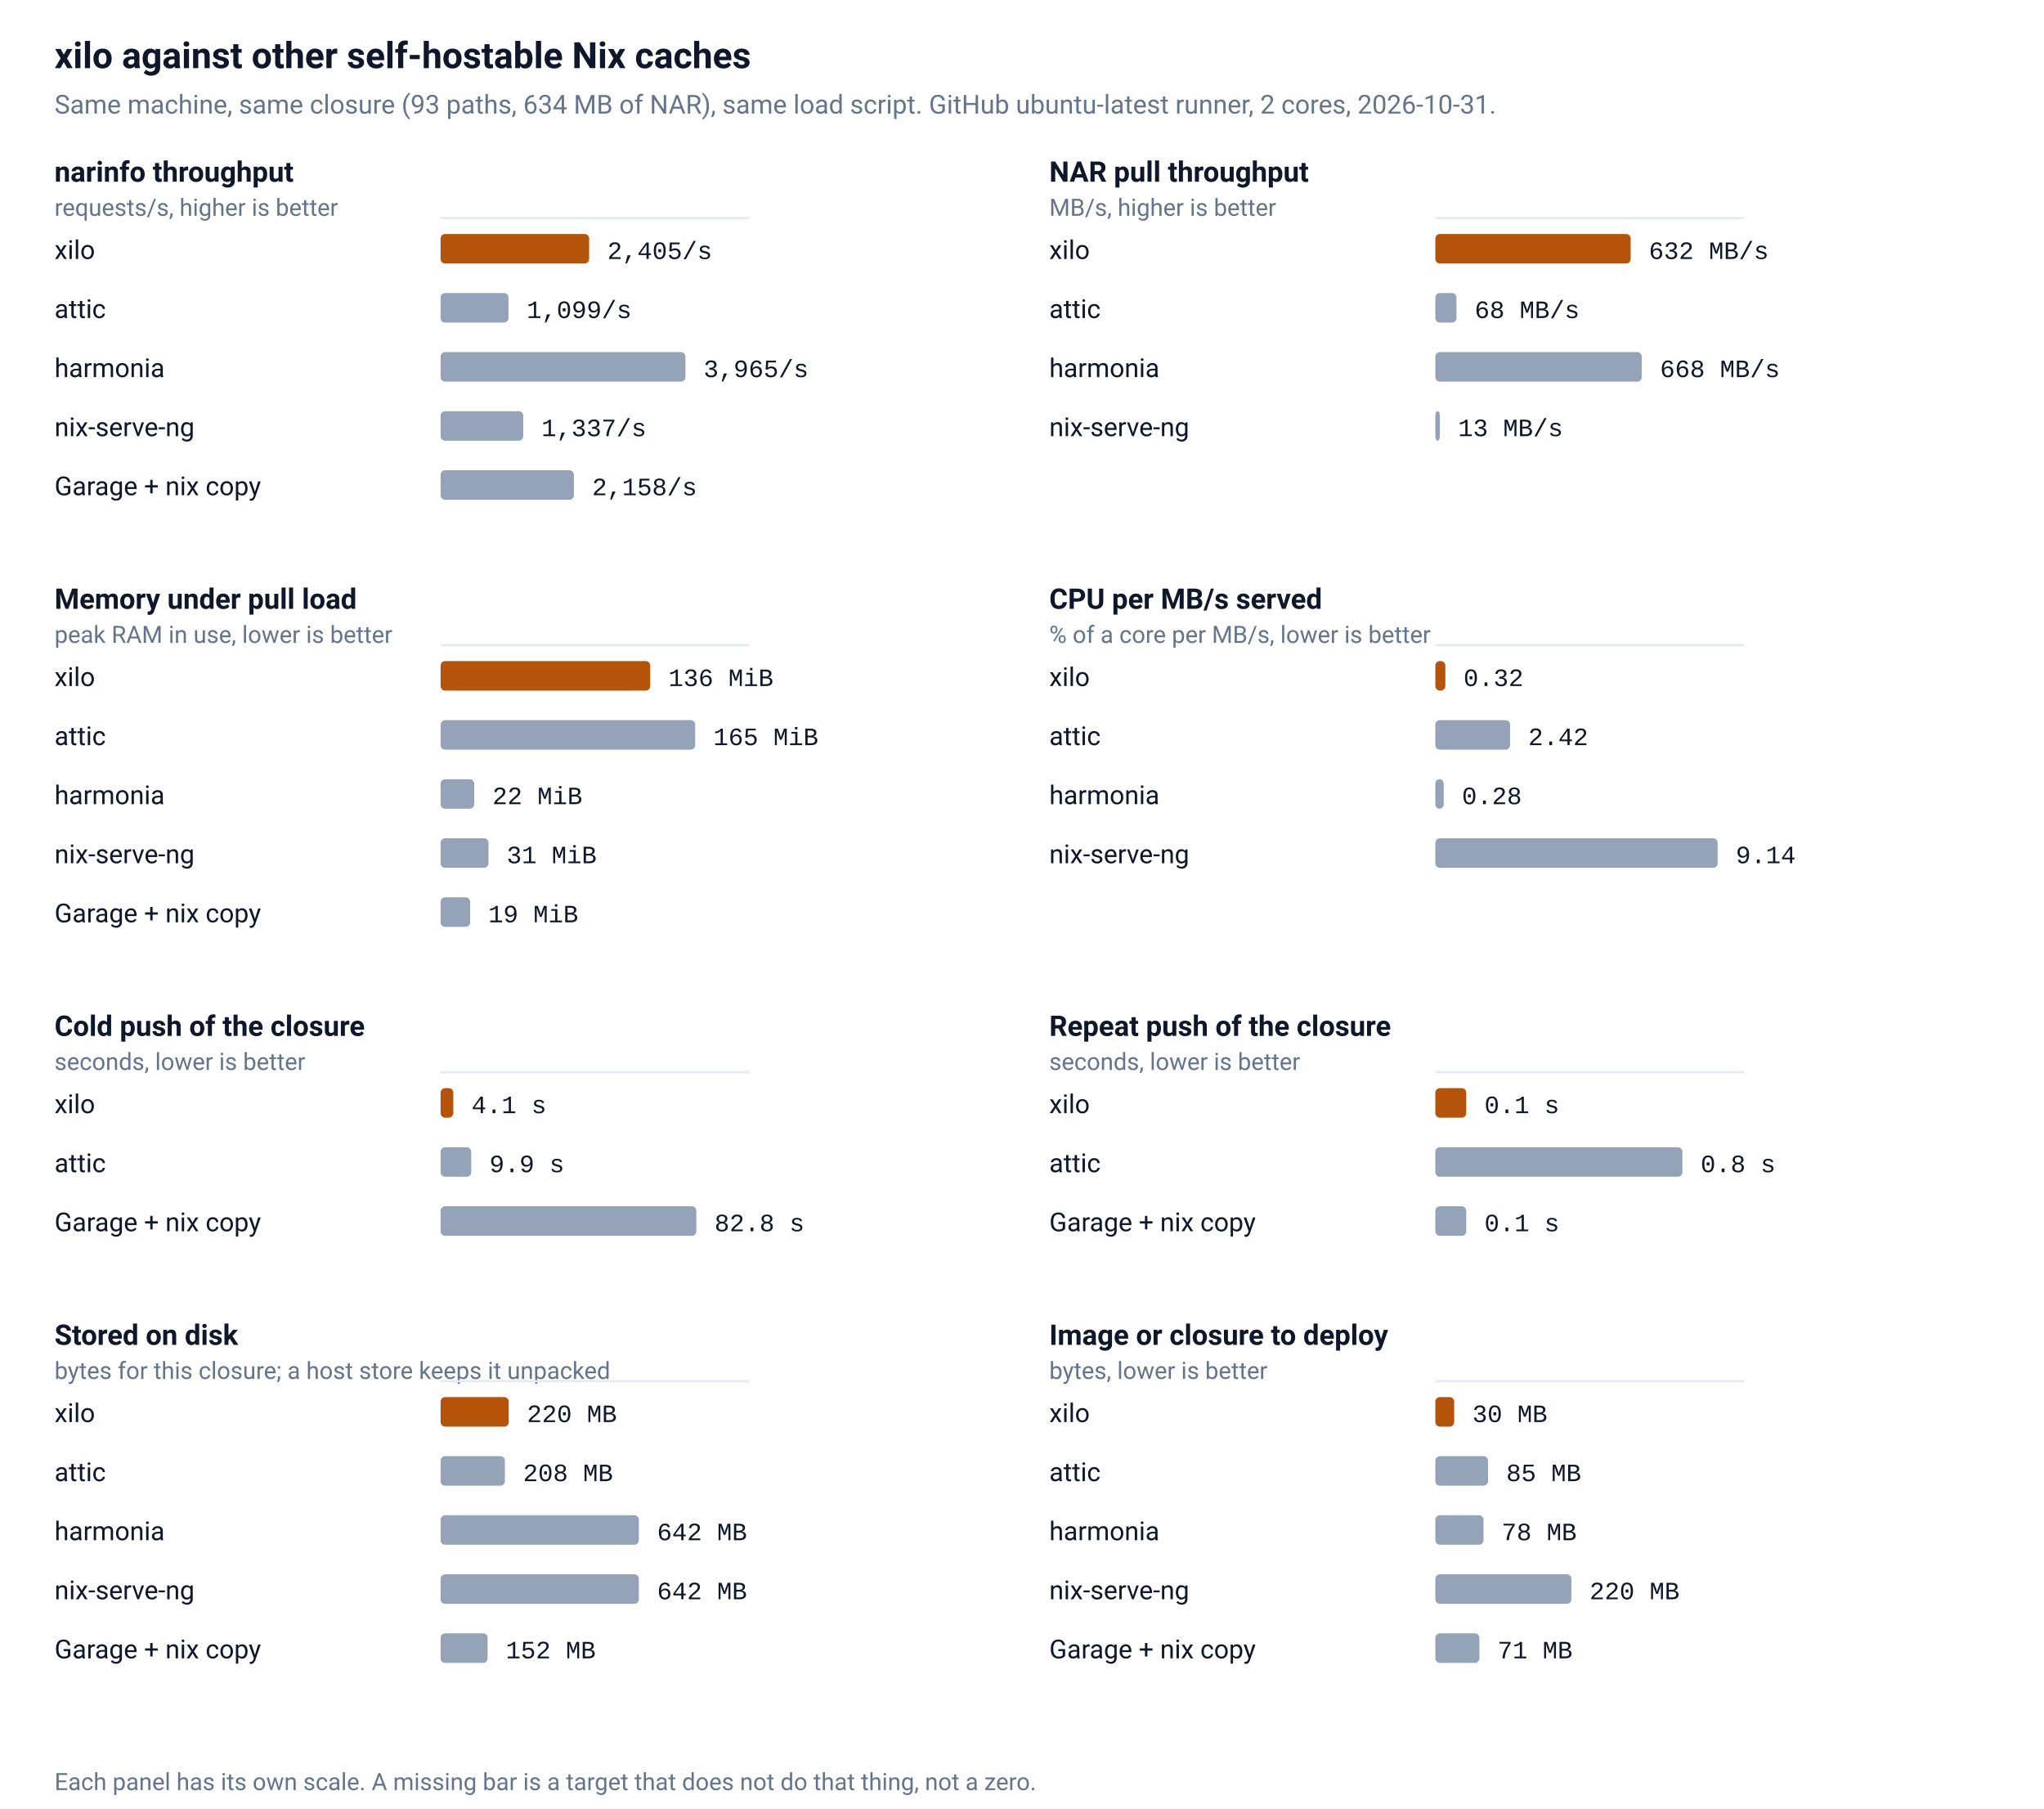
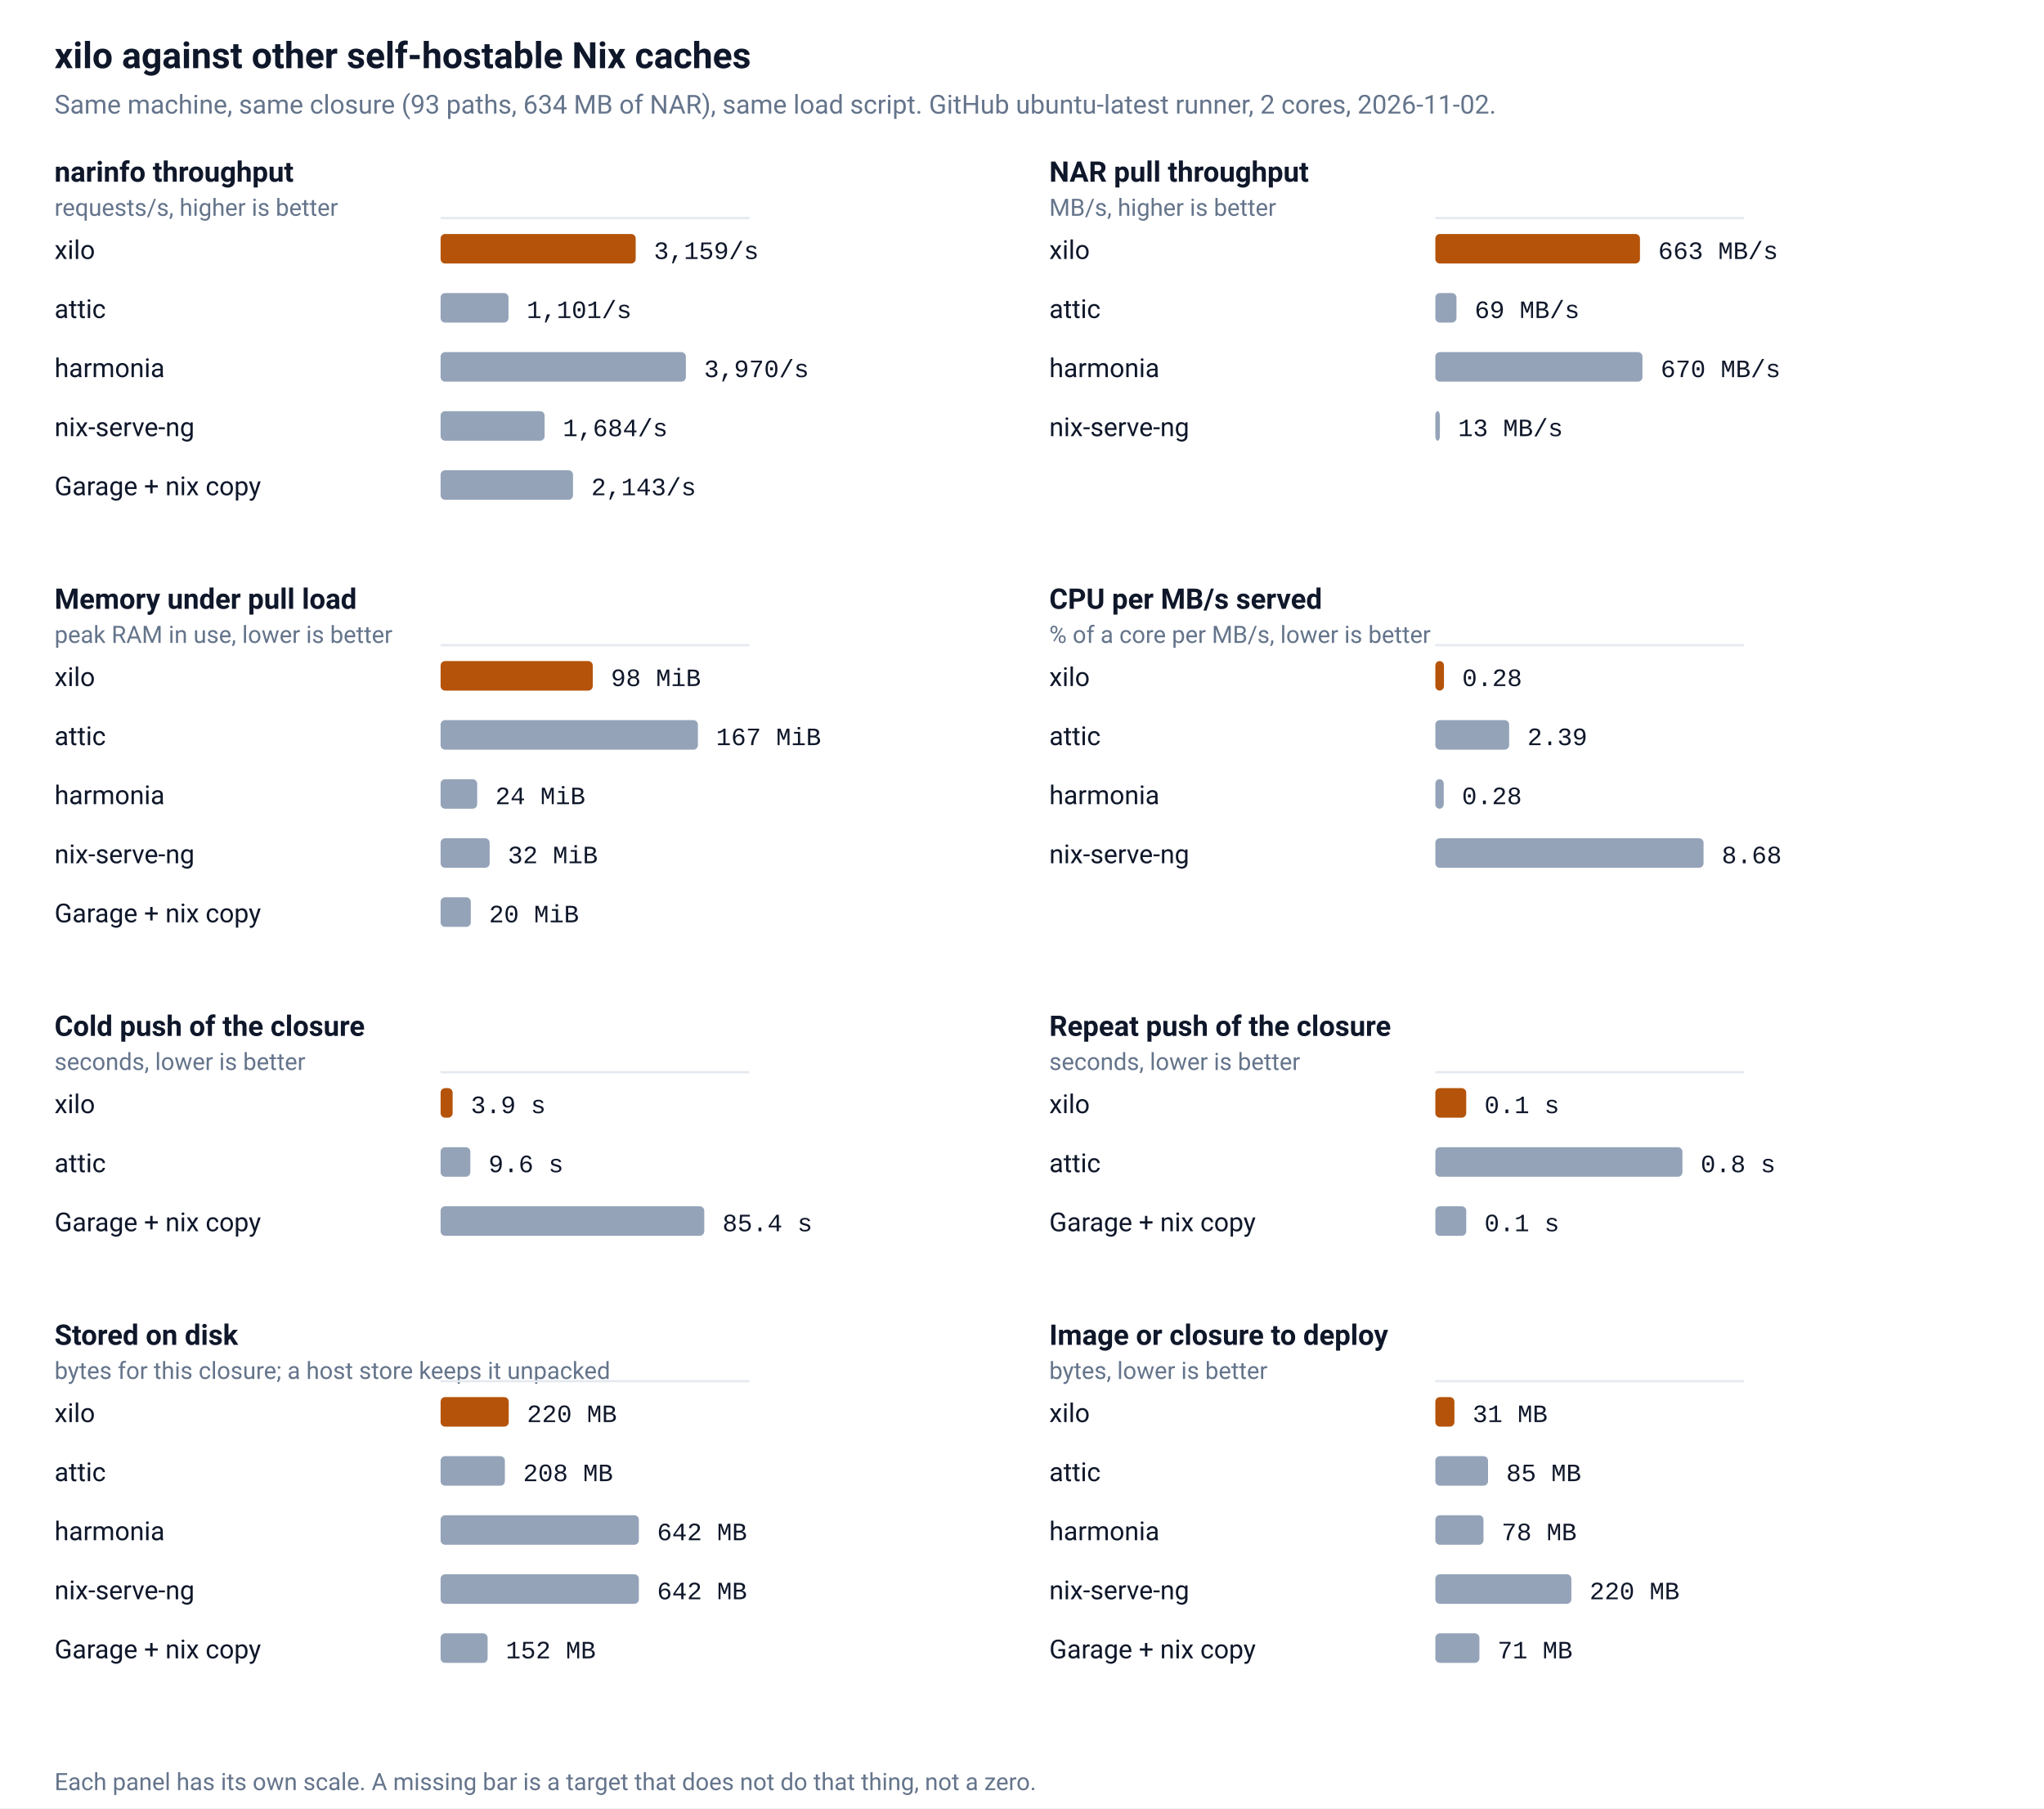
<svg xmlns="http://www.w3.org/2000/svg" viewBox="0 0 900 796" width="900" height="796" role="img" aria-label="xilo against other self-hostable Nix caches">
  <rect width="100%" height="100%" fill="#ffffff" />
  <text x="24" y="30" fill="#0f172a" font-family="ui-sans-serif,-apple-system,BlinkMacSystemFont,'Segoe UI',Roboto,Helvetica,Arial,sans-serif" font-size="16" font-weight="600">xilo against other self-hostable Nix caches</text>
-   <text x="24" y="50" fill="#64748b" font-family="ui-sans-serif,-apple-system,BlinkMacSystemFont,'Segoe UI',Roboto,Helvetica,Arial,sans-serif" font-size="11.5">Same machine, same closure (93 paths, 634 MB of NAR), same load script. GitHub ubuntu-latest runner, 2 cores, 2026-10-31.</text>
+   <text x="24" y="50" fill="#64748b" font-family="ui-sans-serif,-apple-system,BlinkMacSystemFont,'Segoe UI',Roboto,Helvetica,Arial,sans-serif" font-size="11.5">Same machine, same closure (93 paths, 634 MB of NAR), same load script. GitHub ubuntu-latest runner, 2 cores, 2026-11-02.</text>
  <text x="24" y="80" fill="#0f172a" font-family="ui-sans-serif,-apple-system,BlinkMacSystemFont,'Segoe UI',Roboto,Helvetica,Arial,sans-serif" font-size="12.5" font-weight="600">narinfo throughput</text>
  <text x="24" y="95" fill="#64748b" font-family="ui-sans-serif,-apple-system,BlinkMacSystemFont,'Segoe UI',Roboto,Helvetica,Arial,sans-serif" font-size="10.5">requests/s, higher is better</text>
  <line x1="194.0" y1="96.0" x2="330.0" y2="96.0" stroke="#e5e9f0" stroke-width="1" />
  <text x="24" y="114.0" fill="#0f172a" font-family="ui-sans-serif,-apple-system,BlinkMacSystemFont,'Segoe UI',Roboto,Helvetica,Arial,sans-serif" font-size="11.5">xilo</text>
-   <rect x="194.0" y="103.0" width="65.4" height="13" rx="2" fill="#b45309" />
-   <text x="267.4" y="114.0" fill="#0f172a" font-family="ui-monospace,SFMono-Regular,Menlo,Consolas,'Liberation Mono',monospace" font-size="11">2,405/s</text>
+   <rect x="194.0" y="103.0" width="85.9" height="13" rx="2" fill="#b45309" />
+   <text x="287.9" y="114.0" fill="#0f172a" font-family="ui-monospace,SFMono-Regular,Menlo,Consolas,'Liberation Mono',monospace" font-size="11">3,159/s</text>
  <text x="24" y="140.0" fill="#0f172a" font-family="ui-sans-serif,-apple-system,BlinkMacSystemFont,'Segoe UI',Roboto,Helvetica,Arial,sans-serif" font-size="11.5">attic</text>
  <rect x="194.0" y="129.0" width="29.9" height="13" rx="2" fill="#94a3b8" />
-   <text x="231.9" y="140.0" fill="#0f172a" font-family="ui-monospace,SFMono-Regular,Menlo,Consolas,'Liberation Mono',monospace" font-size="11">1,099/s</text>
+   <text x="231.9" y="140.0" fill="#0f172a" font-family="ui-monospace,SFMono-Regular,Menlo,Consolas,'Liberation Mono',monospace" font-size="11">1,101/s</text>
  <text x="24" y="166.0" fill="#0f172a" font-family="ui-sans-serif,-apple-system,BlinkMacSystemFont,'Segoe UI',Roboto,Helvetica,Arial,sans-serif" font-size="11.5">harmonia</text>
-   <rect x="194.0" y="155.0" width="107.8" height="13" rx="2" fill="#94a3b8" />
-   <text x="309.8" y="166.0" fill="#0f172a" font-family="ui-monospace,SFMono-Regular,Menlo,Consolas,'Liberation Mono',monospace" font-size="11">3,965/s</text>
+   <rect x="194.0" y="155.0" width="108.0" height="13" rx="2" fill="#94a3b8" />
+   <text x="310.0" y="166.0" fill="#0f172a" font-family="ui-monospace,SFMono-Regular,Menlo,Consolas,'Liberation Mono',monospace" font-size="11">3,970/s</text>
  <text x="24" y="192.0" fill="#0f172a" font-family="ui-sans-serif,-apple-system,BlinkMacSystemFont,'Segoe UI',Roboto,Helvetica,Arial,sans-serif" font-size="11.5">nix-serve-ng</text>
-   <rect x="194.0" y="181.0" width="36.4" height="13" rx="2" fill="#94a3b8" />
-   <text x="238.4" y="192.0" fill="#0f172a" font-family="ui-monospace,SFMono-Regular,Menlo,Consolas,'Liberation Mono',monospace" font-size="11">1,337/s</text>
+   <rect x="194.0" y="181.0" width="45.8" height="13" rx="2" fill="#94a3b8" />
+   <text x="247.8" y="192.0" fill="#0f172a" font-family="ui-monospace,SFMono-Regular,Menlo,Consolas,'Liberation Mono',monospace" font-size="11">1,684/s</text>
  <text x="24" y="218.0" fill="#0f172a" font-family="ui-sans-serif,-apple-system,BlinkMacSystemFont,'Segoe UI',Roboto,Helvetica,Arial,sans-serif" font-size="11.5">Garage + nix copy</text>
-   <rect x="194.0" y="207.0" width="58.7" height="13" rx="2" fill="#94a3b8" />
-   <text x="260.7" y="218.0" fill="#0f172a" font-family="ui-monospace,SFMono-Regular,Menlo,Consolas,'Liberation Mono',monospace" font-size="11">2,158/s</text>
+   <rect x="194.0" y="207.0" width="58.3" height="13" rx="2" fill="#94a3b8" />
+   <text x="260.3" y="218.0" fill="#0f172a" font-family="ui-monospace,SFMono-Regular,Menlo,Consolas,'Liberation Mono',monospace" font-size="11">2,143/s</text>
  <text x="462" y="80" fill="#0f172a" font-family="ui-sans-serif,-apple-system,BlinkMacSystemFont,'Segoe UI',Roboto,Helvetica,Arial,sans-serif" font-size="12.5" font-weight="600">NAR pull throughput</text>
  <text x="462" y="95" fill="#64748b" font-family="ui-sans-serif,-apple-system,BlinkMacSystemFont,'Segoe UI',Roboto,Helvetica,Arial,sans-serif" font-size="10.5">MB/s, higher is better</text>
  <line x1="632.0" y1="96.0" x2="768.0" y2="96.0" stroke="#e5e9f0" stroke-width="1" />
  <text x="462" y="114.0" fill="#0f172a" font-family="ui-sans-serif,-apple-system,BlinkMacSystemFont,'Segoe UI',Roboto,Helvetica,Arial,sans-serif" font-size="11.5">xilo</text>
-   <rect x="632.0" y="103.0" width="86.0" height="13" rx="2" fill="#b45309" />
-   <text x="726.0" y="114.0" fill="#0f172a" font-family="ui-monospace,SFMono-Regular,Menlo,Consolas,'Liberation Mono',monospace" font-size="11">632 MB/s</text>
+   <rect x="632.0" y="103.0" width="90.1" height="13" rx="2" fill="#b45309" />
+   <text x="730.1" y="114.0" fill="#0f172a" font-family="ui-monospace,SFMono-Regular,Menlo,Consolas,'Liberation Mono',monospace" font-size="11">663 MB/s</text>
  <text x="462" y="140.0" fill="#0f172a" font-family="ui-sans-serif,-apple-system,BlinkMacSystemFont,'Segoe UI',Roboto,Helvetica,Arial,sans-serif" font-size="11.5">attic</text>
  <rect x="632.0" y="129.0" width="9.3" height="13" rx="2" fill="#94a3b8" />
-   <text x="649.3" y="140.0" fill="#0f172a" font-family="ui-monospace,SFMono-Regular,Menlo,Consolas,'Liberation Mono',monospace" font-size="11">68 MB/s</text>
+   <text x="649.3" y="140.0" fill="#0f172a" font-family="ui-monospace,SFMono-Regular,Menlo,Consolas,'Liberation Mono',monospace" font-size="11">69 MB/s</text>
  <text x="462" y="166.0" fill="#0f172a" font-family="ui-sans-serif,-apple-system,BlinkMacSystemFont,'Segoe UI',Roboto,Helvetica,Arial,sans-serif" font-size="11.5">harmonia</text>
-   <rect x="632.0" y="155.0" width="90.9" height="13" rx="2" fill="#94a3b8" />
-   <text x="730.9" y="166.0" fill="#0f172a" font-family="ui-monospace,SFMono-Regular,Menlo,Consolas,'Liberation Mono',monospace" font-size="11">668 MB/s</text>
+   <rect x="632.0" y="155.0" width="91.2" height="13" rx="2" fill="#94a3b8" />
+   <text x="731.2" y="166.0" fill="#0f172a" font-family="ui-monospace,SFMono-Regular,Menlo,Consolas,'Liberation Mono',monospace" font-size="11">670 MB/s</text>
  <text x="462" y="192.0" fill="#0f172a" font-family="ui-sans-serif,-apple-system,BlinkMacSystemFont,'Segoe UI',Roboto,Helvetica,Arial,sans-serif" font-size="11.5">nix-serve-ng</text>
  <rect x="632.0" y="181.0" width="2.0" height="13" rx="2" fill="#94a3b8" />
  <text x="642.0" y="192.0" fill="#0f172a" font-family="ui-monospace,SFMono-Regular,Menlo,Consolas,'Liberation Mono',monospace" font-size="11">13 MB/s</text>
  <text x="24" y="268" fill="#0f172a" font-family="ui-sans-serif,-apple-system,BlinkMacSystemFont,'Segoe UI',Roboto,Helvetica,Arial,sans-serif" font-size="12.5" font-weight="600">Memory under pull load</text>
  <text x="24" y="283" fill="#64748b" font-family="ui-sans-serif,-apple-system,BlinkMacSystemFont,'Segoe UI',Roboto,Helvetica,Arial,sans-serif" font-size="10.5">peak RAM in use, lower is better</text>
  <line x1="194.0" y1="284.0" x2="330.0" y2="284.0" stroke="#e5e9f0" stroke-width="1" />
  <text x="24" y="302.0" fill="#0f172a" font-family="ui-sans-serif,-apple-system,BlinkMacSystemFont,'Segoe UI',Roboto,Helvetica,Arial,sans-serif" font-size="11.5">xilo</text>
-   <rect x="194.0" y="291.0" width="92.3" height="13" rx="2" fill="#b45309" />
-   <text x="294.3" y="302.0" fill="#0f172a" font-family="ui-monospace,SFMono-Regular,Menlo,Consolas,'Liberation Mono',monospace" font-size="11">136 MiB</text>
+   <rect x="194.0" y="291.0" width="67.0" height="13" rx="2" fill="#b45309" />
+   <text x="269.0" y="302.0" fill="#0f172a" font-family="ui-monospace,SFMono-Regular,Menlo,Consolas,'Liberation Mono',monospace" font-size="11">98 MiB</text>
  <text x="24" y="328.0" fill="#0f172a" font-family="ui-sans-serif,-apple-system,BlinkMacSystemFont,'Segoe UI',Roboto,Helvetica,Arial,sans-serif" font-size="11.5">attic</text>
-   <rect x="194.0" y="317.0" width="112.1" height="13" rx="2" fill="#94a3b8" />
-   <text x="314.1" y="328.0" fill="#0f172a" font-family="ui-monospace,SFMono-Regular,Menlo,Consolas,'Liberation Mono',monospace" font-size="11">165 MiB</text>
+   <rect x="194.0" y="317.0" width="113.3" height="13" rx="2" fill="#94a3b8" />
+   <text x="315.3" y="328.0" fill="#0f172a" font-family="ui-monospace,SFMono-Regular,Menlo,Consolas,'Liberation Mono',monospace" font-size="11">167 MiB</text>
  <text x="24" y="354.0" fill="#0f172a" font-family="ui-sans-serif,-apple-system,BlinkMacSystemFont,'Segoe UI',Roboto,Helvetica,Arial,sans-serif" font-size="11.5">harmonia</text>
-   <rect x="194.0" y="343.0" width="14.8" height="13" rx="2" fill="#94a3b8" />
-   <text x="216.8" y="354.0" fill="#0f172a" font-family="ui-monospace,SFMono-Regular,Menlo,Consolas,'Liberation Mono',monospace" font-size="11">22 MiB</text>
+   <rect x="194.0" y="343.0" width="16.1" height="13" rx="2" fill="#94a3b8" />
+   <text x="218.1" y="354.0" fill="#0f172a" font-family="ui-monospace,SFMono-Regular,Menlo,Consolas,'Liberation Mono',monospace" font-size="11">24 MiB</text>
  <text x="24" y="380.0" fill="#0f172a" font-family="ui-sans-serif,-apple-system,BlinkMacSystemFont,'Segoe UI',Roboto,Helvetica,Arial,sans-serif" font-size="11.5">nix-serve-ng</text>
-   <rect x="194.0" y="369.0" width="21.1" height="13" rx="2" fill="#94a3b8" />
-   <text x="223.1" y="380.0" fill="#0f172a" font-family="ui-monospace,SFMono-Regular,Menlo,Consolas,'Liberation Mono',monospace" font-size="11">31 MiB</text>
+   <rect x="194.0" y="369.0" width="21.6" height="13" rx="2" fill="#94a3b8" />
+   <text x="223.6" y="380.0" fill="#0f172a" font-family="ui-monospace,SFMono-Regular,Menlo,Consolas,'Liberation Mono',monospace" font-size="11">32 MiB</text>
  <text x="24" y="406.0" fill="#0f172a" font-family="ui-sans-serif,-apple-system,BlinkMacSystemFont,'Segoe UI',Roboto,Helvetica,Arial,sans-serif" font-size="11.5">Garage + nix copy</text>
-   <rect x="194.0" y="395.0" width="13.0" height="13" rx="2" fill="#94a3b8" />
-   <text x="215.0" y="406.0" fill="#0f172a" font-family="ui-monospace,SFMono-Regular,Menlo,Consolas,'Liberation Mono',monospace" font-size="11">19 MiB</text>
+   <rect x="194.0" y="395.0" width="13.3" height="13" rx="2" fill="#94a3b8" />
+   <text x="215.3" y="406.0" fill="#0f172a" font-family="ui-monospace,SFMono-Regular,Menlo,Consolas,'Liberation Mono',monospace" font-size="11">20 MiB</text>
  <text x="462" y="268" fill="#0f172a" font-family="ui-sans-serif,-apple-system,BlinkMacSystemFont,'Segoe UI',Roboto,Helvetica,Arial,sans-serif" font-size="12.5" font-weight="600">CPU per MB/s served</text>
  <text x="462" y="283" fill="#64748b" font-family="ui-sans-serif,-apple-system,BlinkMacSystemFont,'Segoe UI',Roboto,Helvetica,Arial,sans-serif" font-size="10.5">% of a core per MB/s, lower is better</text>
  <line x1="632.0" y1="284.0" x2="768.0" y2="284.0" stroke="#e5e9f0" stroke-width="1" />
  <text x="462" y="302.0" fill="#0f172a" font-family="ui-sans-serif,-apple-system,BlinkMacSystemFont,'Segoe UI',Roboto,Helvetica,Arial,sans-serif" font-size="11.5">xilo</text>
-   <rect x="632.0" y="291.0" width="4.4" height="13" rx="2" fill="#b45309" />
-   <text x="644.4" y="302.0" fill="#0f172a" font-family="ui-monospace,SFMono-Regular,Menlo,Consolas,'Liberation Mono',monospace" font-size="11">0.32</text>
+   <rect x="632.0" y="291.0" width="3.8" height="13" rx="2" fill="#b45309" />
+   <text x="643.8" y="302.0" fill="#0f172a" font-family="ui-monospace,SFMono-Regular,Menlo,Consolas,'Liberation Mono',monospace" font-size="11">0.28</text>
  <text x="462" y="328.0" fill="#0f172a" font-family="ui-sans-serif,-apple-system,BlinkMacSystemFont,'Segoe UI',Roboto,Helvetica,Arial,sans-serif" font-size="11.5">attic</text>
-   <rect x="632.0" y="317.0" width="32.9" height="13" rx="2" fill="#94a3b8" />
-   <text x="672.9" y="328.0" fill="#0f172a" font-family="ui-monospace,SFMono-Regular,Menlo,Consolas,'Liberation Mono',monospace" font-size="11">2.42</text>
+   <rect x="632.0" y="317.0" width="32.5" height="13" rx="2" fill="#94a3b8" />
+   <text x="672.5" y="328.0" fill="#0f172a" font-family="ui-monospace,SFMono-Regular,Menlo,Consolas,'Liberation Mono',monospace" font-size="11">2.39</text>
  <text x="462" y="354.0" fill="#0f172a" font-family="ui-sans-serif,-apple-system,BlinkMacSystemFont,'Segoe UI',Roboto,Helvetica,Arial,sans-serif" font-size="11.5">harmonia</text>
  <rect x="632.0" y="343.0" width="3.7" height="13" rx="2" fill="#94a3b8" />
  <text x="643.7" y="354.0" fill="#0f172a" font-family="ui-monospace,SFMono-Regular,Menlo,Consolas,'Liberation Mono',monospace" font-size="11">0.28</text>
  <text x="462" y="380.0" fill="#0f172a" font-family="ui-sans-serif,-apple-system,BlinkMacSystemFont,'Segoe UI',Roboto,Helvetica,Arial,sans-serif" font-size="11.5">nix-serve-ng</text>
-   <rect x="632.0" y="369.0" width="124.3" height="13" rx="2" fill="#94a3b8" />
-   <text x="764.3" y="380.0" fill="#0f172a" font-family="ui-monospace,SFMono-Regular,Menlo,Consolas,'Liberation Mono',monospace" font-size="11">9.14</text>
+   <rect x="632.0" y="369.0" width="118.1" height="13" rx="2" fill="#94a3b8" />
+   <text x="758.1" y="380.0" fill="#0f172a" font-family="ui-monospace,SFMono-Regular,Menlo,Consolas,'Liberation Mono',monospace" font-size="11">8.68</text>
  <text x="24" y="456" fill="#0f172a" font-family="ui-sans-serif,-apple-system,BlinkMacSystemFont,'Segoe UI',Roboto,Helvetica,Arial,sans-serif" font-size="12.5" font-weight="600">Cold push of the closure</text>
  <text x="24" y="471" fill="#64748b" font-family="ui-sans-serif,-apple-system,BlinkMacSystemFont,'Segoe UI',Roboto,Helvetica,Arial,sans-serif" font-size="10.5">seconds, lower is better</text>
  <line x1="194.0" y1="472.0" x2="330.0" y2="472.0" stroke="#e5e9f0" stroke-width="1" />
  <text x="24" y="490.0" fill="#0f172a" font-family="ui-sans-serif,-apple-system,BlinkMacSystemFont,'Segoe UI',Roboto,Helvetica,Arial,sans-serif" font-size="11.5">xilo</text>
-   <rect x="194.0" y="479.0" width="5.6" height="13" rx="2" fill="#b45309" />
-   <text x="207.6" y="490.0" fill="#0f172a" font-family="ui-monospace,SFMono-Regular,Menlo,Consolas,'Liberation Mono',monospace" font-size="11">4.1 s</text>
+   <rect x="194.0" y="479.0" width="5.3" height="13" rx="2" fill="#b45309" />
+   <text x="207.3" y="490.0" fill="#0f172a" font-family="ui-monospace,SFMono-Regular,Menlo,Consolas,'Liberation Mono',monospace" font-size="11">3.9 s</text>
  <text x="24" y="516.0" fill="#0f172a" font-family="ui-sans-serif,-apple-system,BlinkMacSystemFont,'Segoe UI',Roboto,Helvetica,Arial,sans-serif" font-size="11.5">attic</text>
-   <rect x="194.0" y="505.0" width="13.5" height="13" rx="2" fill="#94a3b8" />
-   <text x="215.5" y="516.0" fill="#0f172a" font-family="ui-monospace,SFMono-Regular,Menlo,Consolas,'Liberation Mono',monospace" font-size="11">9.9 s</text>
+   <rect x="194.0" y="505.0" width="13.1" height="13" rx="2" fill="#94a3b8" />
+   <text x="215.1" y="516.0" fill="#0f172a" font-family="ui-monospace,SFMono-Regular,Menlo,Consolas,'Liberation Mono',monospace" font-size="11">9.6 s</text>
  <text x="24" y="542.0" fill="#0f172a" font-family="ui-sans-serif,-apple-system,BlinkMacSystemFont,'Segoe UI',Roboto,Helvetica,Arial,sans-serif" font-size="11.5">Garage + nix copy</text>
-   <rect x="194.0" y="531.0" width="112.6" height="13" rx="2" fill="#94a3b8" />
-   <text x="314.6" y="542.0" fill="#0f172a" font-family="ui-monospace,SFMono-Regular,Menlo,Consolas,'Liberation Mono',monospace" font-size="11">82.8 s</text>
+   <rect x="194.0" y="531.0" width="116.1" height="13" rx="2" fill="#94a3b8" />
+   <text x="318.1" y="542.0" fill="#0f172a" font-family="ui-monospace,SFMono-Regular,Menlo,Consolas,'Liberation Mono',monospace" font-size="11">85.4 s</text>
  <text x="462" y="456" fill="#0f172a" font-family="ui-sans-serif,-apple-system,BlinkMacSystemFont,'Segoe UI',Roboto,Helvetica,Arial,sans-serif" font-size="12.5" font-weight="600">Repeat push of the closure</text>
  <text x="462" y="471" fill="#64748b" font-family="ui-sans-serif,-apple-system,BlinkMacSystemFont,'Segoe UI',Roboto,Helvetica,Arial,sans-serif" font-size="10.5">seconds, lower is better</text>
  <line x1="632.0" y1="472.0" x2="768.0" y2="472.0" stroke="#e5e9f0" stroke-width="1" />
  <text x="462" y="490.0" fill="#0f172a" font-family="ui-sans-serif,-apple-system,BlinkMacSystemFont,'Segoe UI',Roboto,Helvetica,Arial,sans-serif" font-size="11.5">xilo</text>
  <rect x="632.0" y="479.0" width="13.6" height="13" rx="2" fill="#b45309" />
  <text x="653.6" y="490.0" fill="#0f172a" font-family="ui-monospace,SFMono-Regular,Menlo,Consolas,'Liberation Mono',monospace" font-size="11">0.1 s</text>
  <text x="462" y="516.0" fill="#0f172a" font-family="ui-sans-serif,-apple-system,BlinkMacSystemFont,'Segoe UI',Roboto,Helvetica,Arial,sans-serif" font-size="11.5">attic</text>
  <rect x="632.0" y="505.0" width="108.8" height="13" rx="2" fill="#94a3b8" />
  <text x="748.8" y="516.0" fill="#0f172a" font-family="ui-monospace,SFMono-Regular,Menlo,Consolas,'Liberation Mono',monospace" font-size="11">0.8 s</text>
  <text x="462" y="542.0" fill="#0f172a" font-family="ui-sans-serif,-apple-system,BlinkMacSystemFont,'Segoe UI',Roboto,Helvetica,Arial,sans-serif" font-size="11.5">Garage + nix copy</text>
  <rect x="632.0" y="531.0" width="13.6" height="13" rx="2" fill="#94a3b8" />
  <text x="653.6" y="542.0" fill="#0f172a" font-family="ui-monospace,SFMono-Regular,Menlo,Consolas,'Liberation Mono',monospace" font-size="11">0.1 s</text>
  <text x="24" y="592" fill="#0f172a" font-family="ui-sans-serif,-apple-system,BlinkMacSystemFont,'Segoe UI',Roboto,Helvetica,Arial,sans-serif" font-size="12.5" font-weight="600">Stored on disk</text>
  <text x="24" y="607" fill="#64748b" font-family="ui-sans-serif,-apple-system,BlinkMacSystemFont,'Segoe UI',Roboto,Helvetica,Arial,sans-serif" font-size="10.5">bytes for this closure; a host store keeps it unpacked</text>
  <line x1="194.0" y1="608.0" x2="330.0" y2="608.0" stroke="#e5e9f0" stroke-width="1" />
  <text x="24" y="626.0" fill="#0f172a" font-family="ui-sans-serif,-apple-system,BlinkMacSystemFont,'Segoe UI',Roboto,Helvetica,Arial,sans-serif" font-size="11.5">xilo</text>
  <rect x="194.0" y="615.0" width="30.0" height="13" rx="2" fill="#b45309" />
  <text x="232.0" y="626.0" fill="#0f172a" font-family="ui-monospace,SFMono-Regular,Menlo,Consolas,'Liberation Mono',monospace" font-size="11">220 MB</text>
  <text x="24" y="652.0" fill="#0f172a" font-family="ui-sans-serif,-apple-system,BlinkMacSystemFont,'Segoe UI',Roboto,Helvetica,Arial,sans-serif" font-size="11.5">attic</text>
  <rect x="194.0" y="641.0" width="28.3" height="13" rx="2" fill="#94a3b8" />
  <text x="230.3" y="652.0" fill="#0f172a" font-family="ui-monospace,SFMono-Regular,Menlo,Consolas,'Liberation Mono',monospace" font-size="11">208 MB</text>
  <text x="24" y="678.0" fill="#0f172a" font-family="ui-sans-serif,-apple-system,BlinkMacSystemFont,'Segoe UI',Roboto,Helvetica,Arial,sans-serif" font-size="11.5">harmonia</text>
  <rect x="194.0" y="667.0" width="87.3" height="13" rx="2" fill="#94a3b8" />
  <text x="289.3" y="678.0" fill="#0f172a" font-family="ui-monospace,SFMono-Regular,Menlo,Consolas,'Liberation Mono',monospace" font-size="11">642 MB</text>
  <text x="24" y="704.0" fill="#0f172a" font-family="ui-sans-serif,-apple-system,BlinkMacSystemFont,'Segoe UI',Roboto,Helvetica,Arial,sans-serif" font-size="11.5">nix-serve-ng</text>
  <rect x="194.0" y="693.0" width="87.3" height="13" rx="2" fill="#94a3b8" />
  <text x="289.3" y="704.0" fill="#0f172a" font-family="ui-monospace,SFMono-Regular,Menlo,Consolas,'Liberation Mono',monospace" font-size="11">642 MB</text>
  <text x="24" y="730.0" fill="#0f172a" font-family="ui-sans-serif,-apple-system,BlinkMacSystemFont,'Segoe UI',Roboto,Helvetica,Arial,sans-serif" font-size="11.5">Garage + nix copy</text>
  <rect x="194.0" y="719.0" width="20.7" height="13" rx="2" fill="#94a3b8" />
  <text x="222.7" y="730.0" fill="#0f172a" font-family="ui-monospace,SFMono-Regular,Menlo,Consolas,'Liberation Mono',monospace" font-size="11">152 MB</text>
  <text x="462" y="592" fill="#0f172a" font-family="ui-sans-serif,-apple-system,BlinkMacSystemFont,'Segoe UI',Roboto,Helvetica,Arial,sans-serif" font-size="12.5" font-weight="600">Image or closure to deploy</text>
  <text x="462" y="607" fill="#64748b" font-family="ui-sans-serif,-apple-system,BlinkMacSystemFont,'Segoe UI',Roboto,Helvetica,Arial,sans-serif" font-size="10.5">bytes, lower is better</text>
  <line x1="632.0" y1="608.0" x2="768.0" y2="608.0" stroke="#e5e9f0" stroke-width="1" />
  <text x="462" y="626.0" fill="#0f172a" font-family="ui-sans-serif,-apple-system,BlinkMacSystemFont,'Segoe UI',Roboto,Helvetica,Arial,sans-serif" font-size="11.5">xilo</text>
-   <rect x="632.0" y="615.0" width="8.3" height="13" rx="2" fill="#b45309" />
-   <text x="648.3" y="626.0" fill="#0f172a" font-family="ui-monospace,SFMono-Regular,Menlo,Consolas,'Liberation Mono',monospace" font-size="11">30 MB</text>
+   <rect x="632.0" y="615.0" width="8.4" height="13" rx="2" fill="#b45309" />
+   <text x="648.4" y="626.0" fill="#0f172a" font-family="ui-monospace,SFMono-Regular,Menlo,Consolas,'Liberation Mono',monospace" font-size="11">31 MB</text>
  <text x="462" y="652.0" fill="#0f172a" font-family="ui-sans-serif,-apple-system,BlinkMacSystemFont,'Segoe UI',Roboto,Helvetica,Arial,sans-serif" font-size="11.5">attic</text>
  <rect x="632.0" y="641.0" width="23.2" height="13" rx="2" fill="#94a3b8" />
  <text x="663.2" y="652.0" fill="#0f172a" font-family="ui-monospace,SFMono-Regular,Menlo,Consolas,'Liberation Mono',monospace" font-size="11">85 MB</text>
  <text x="462" y="678.0" fill="#0f172a" font-family="ui-sans-serif,-apple-system,BlinkMacSystemFont,'Segoe UI',Roboto,Helvetica,Arial,sans-serif" font-size="11.5">harmonia</text>
  <rect x="632.0" y="667.0" width="21.2" height="13" rx="2" fill="#94a3b8" />
  <text x="661.2" y="678.0" fill="#0f172a" font-family="ui-monospace,SFMono-Regular,Menlo,Consolas,'Liberation Mono',monospace" font-size="11">78 MB</text>
  <text x="462" y="704.0" fill="#0f172a" font-family="ui-sans-serif,-apple-system,BlinkMacSystemFont,'Segoe UI',Roboto,Helvetica,Arial,sans-serif" font-size="11.5">nix-serve-ng</text>
  <rect x="632.0" y="693.0" width="59.9" height="13" rx="2" fill="#94a3b8" />
  <text x="699.9" y="704.0" fill="#0f172a" font-family="ui-monospace,SFMono-Regular,Menlo,Consolas,'Liberation Mono',monospace" font-size="11">220 MB</text>
  <text x="462" y="730.0" fill="#0f172a" font-family="ui-sans-serif,-apple-system,BlinkMacSystemFont,'Segoe UI',Roboto,Helvetica,Arial,sans-serif" font-size="11.5">Garage + nix copy</text>
  <rect x="632.0" y="719.0" width="19.4" height="13" rx="2" fill="#94a3b8" />
  <text x="659.4" y="730.0" fill="#0f172a" font-family="ui-monospace,SFMono-Regular,Menlo,Consolas,'Liberation Mono',monospace" font-size="11">71 MB</text>
  <text x="24" y="788" fill="#64748b" font-family="ui-sans-serif,-apple-system,BlinkMacSystemFont,'Segoe UI',Roboto,Helvetica,Arial,sans-serif" font-size="10.5">Each panel has its own scale. A missing bar is a target that does not do that thing, not a zero.</text>
</svg>
